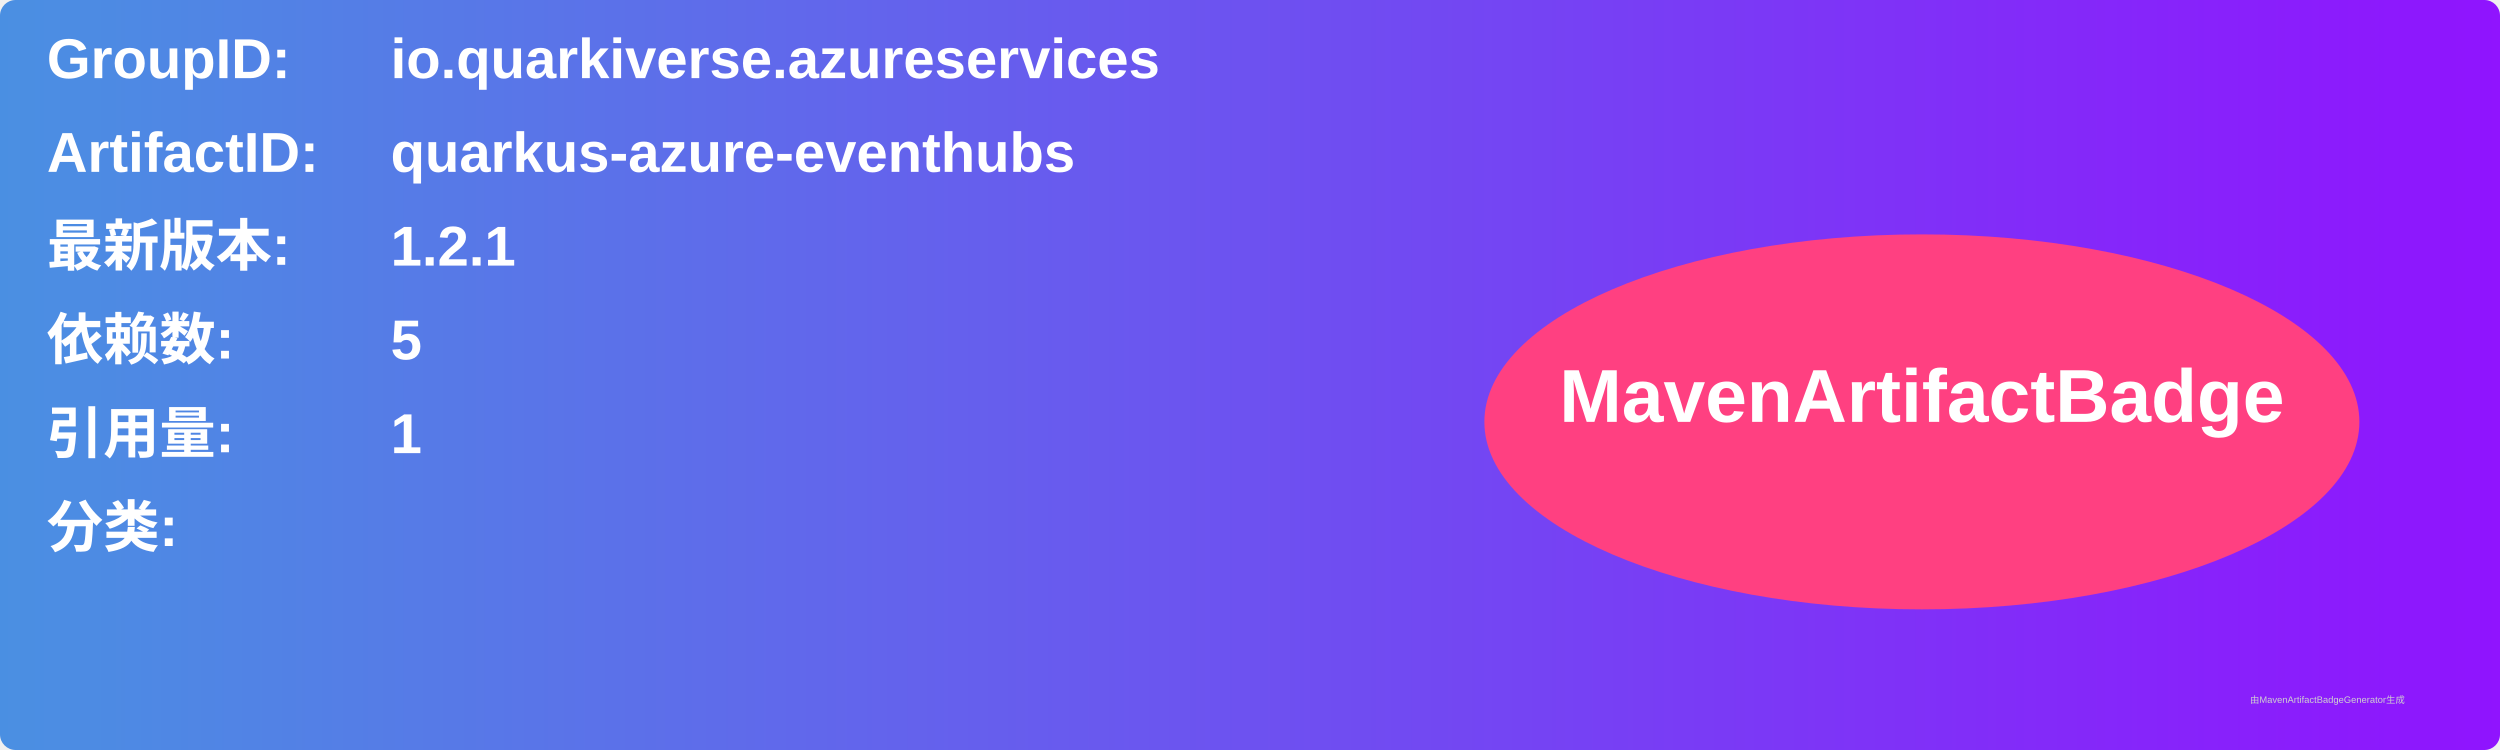
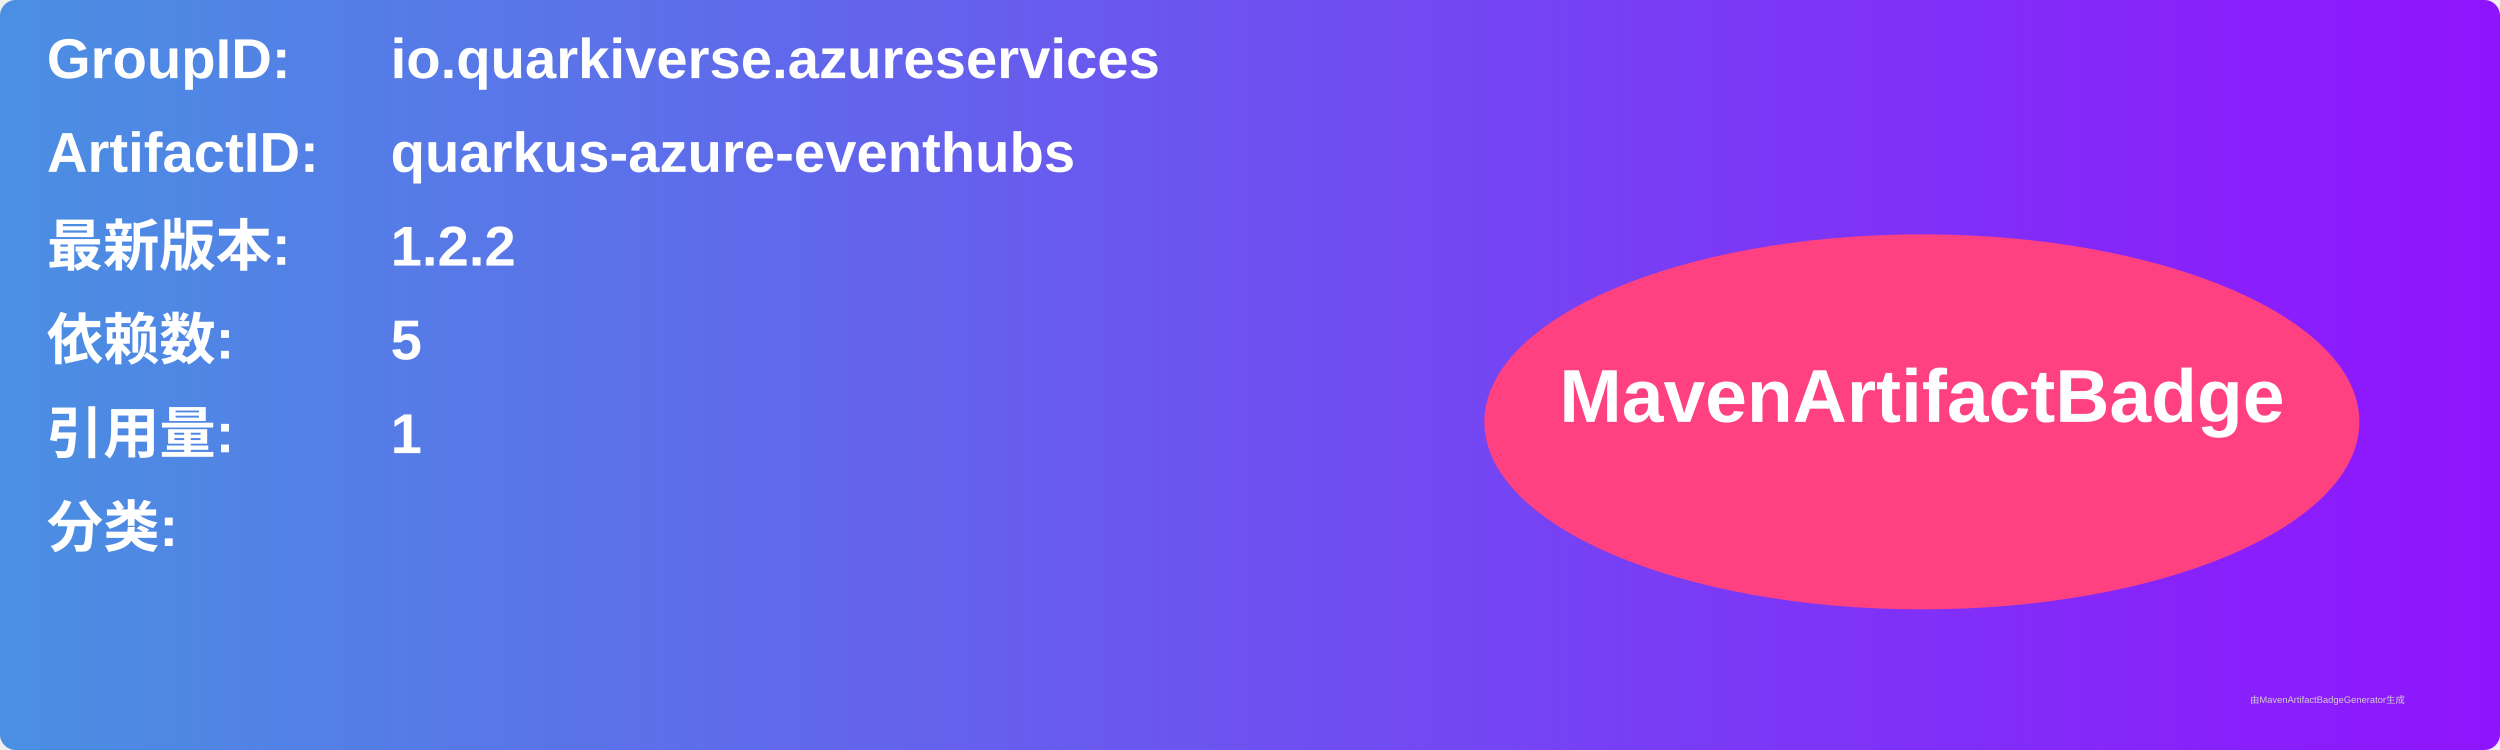
<svg xmlns="http://www.w3.org/2000/svg" width="800" height="240" viewBox="0 0 800 240">
  <linearGradient id="grad" x1="0%" y1="0%" x2="100%" y2="0%">
    <stop offset="0%" stop-color="#4a90e2" />
    <stop offset="100%" stop-color="#9013fe" />
  </linearGradient>
  <rect width="100%" height="100%" rx="5" ry="5" fill="url(#grad)" />
  <g transform="translate(15, 15)">
    <text x="0" y="10" font-family="Arial" font-size="18" fill="white" font-weight="bold" width="260">GroupID:</text>
    <text x="110" y="10" font-family="Arial" font-size="18" fill="white" font-weight="bold" width="460">io.quarkiverse.azureservices</text>
    <text x="0" y="40" font-family="Arial" font-size="18" fill="white" font-weight="bold" width="260">ArtifactID:</text>
    <text x="110" y="40" font-family="Arial" font-size="18" fill="white" font-weight="bold" width="460">quarkus-azure-eventhubs</text>
    <text x="0" y="70" font-family="Arial" font-size="18" fill="white" font-weight="bold">最新版本:</text>
    <text x="110" y="70" font-family="Arial" font-size="18" fill="white" font-weight="bold">
-       <tspan font-weight="bold">1.2.1</tspan>
+       <tspan font-weight="bold">1.2.2</tspan>
    </text>
    <text x="0" y="100" font-family="Arial" font-size="18" fill="white" font-weight="bold">依赖数: </text>
    <text x="110" y="100" font-family="Arial" font-size="18" fill="white">
      <tspan font-weight="bold">5</tspan>
    </text>
    <text x="0" y="130" font-family="Arial" font-size="18" fill="white" font-weight="bold">引用量: </text>
    <text x="110" y="130" font-family="Arial" font-size="18" fill="white">
      <tspan font-weight="bold">1</tspan>
    </text>
    <text x="0" y="160" font-family="Arial" font-size="18" fill="white" font-weight="bold">分类:</text>
    <text x="10" y="190" font-family="Arial" font-size="10" fill="white">
      <tspan font-weight="bold" />
    </text>
    <ellipse cx="600" cy="120" rx="140" ry="60" fill="#ff4081" />
    <text x="600" y="120" text-anchor="middle" font-family="Arial" font-size="24" fill="white" font-weight="bold">MavenArtifactBadge</text>
  </g>
  <text x="720" y="225" font-family="Arial" font-size="3" fill="#d0d0d0">由MavenArtifactBadgeGenerator生成</text>
</svg>
